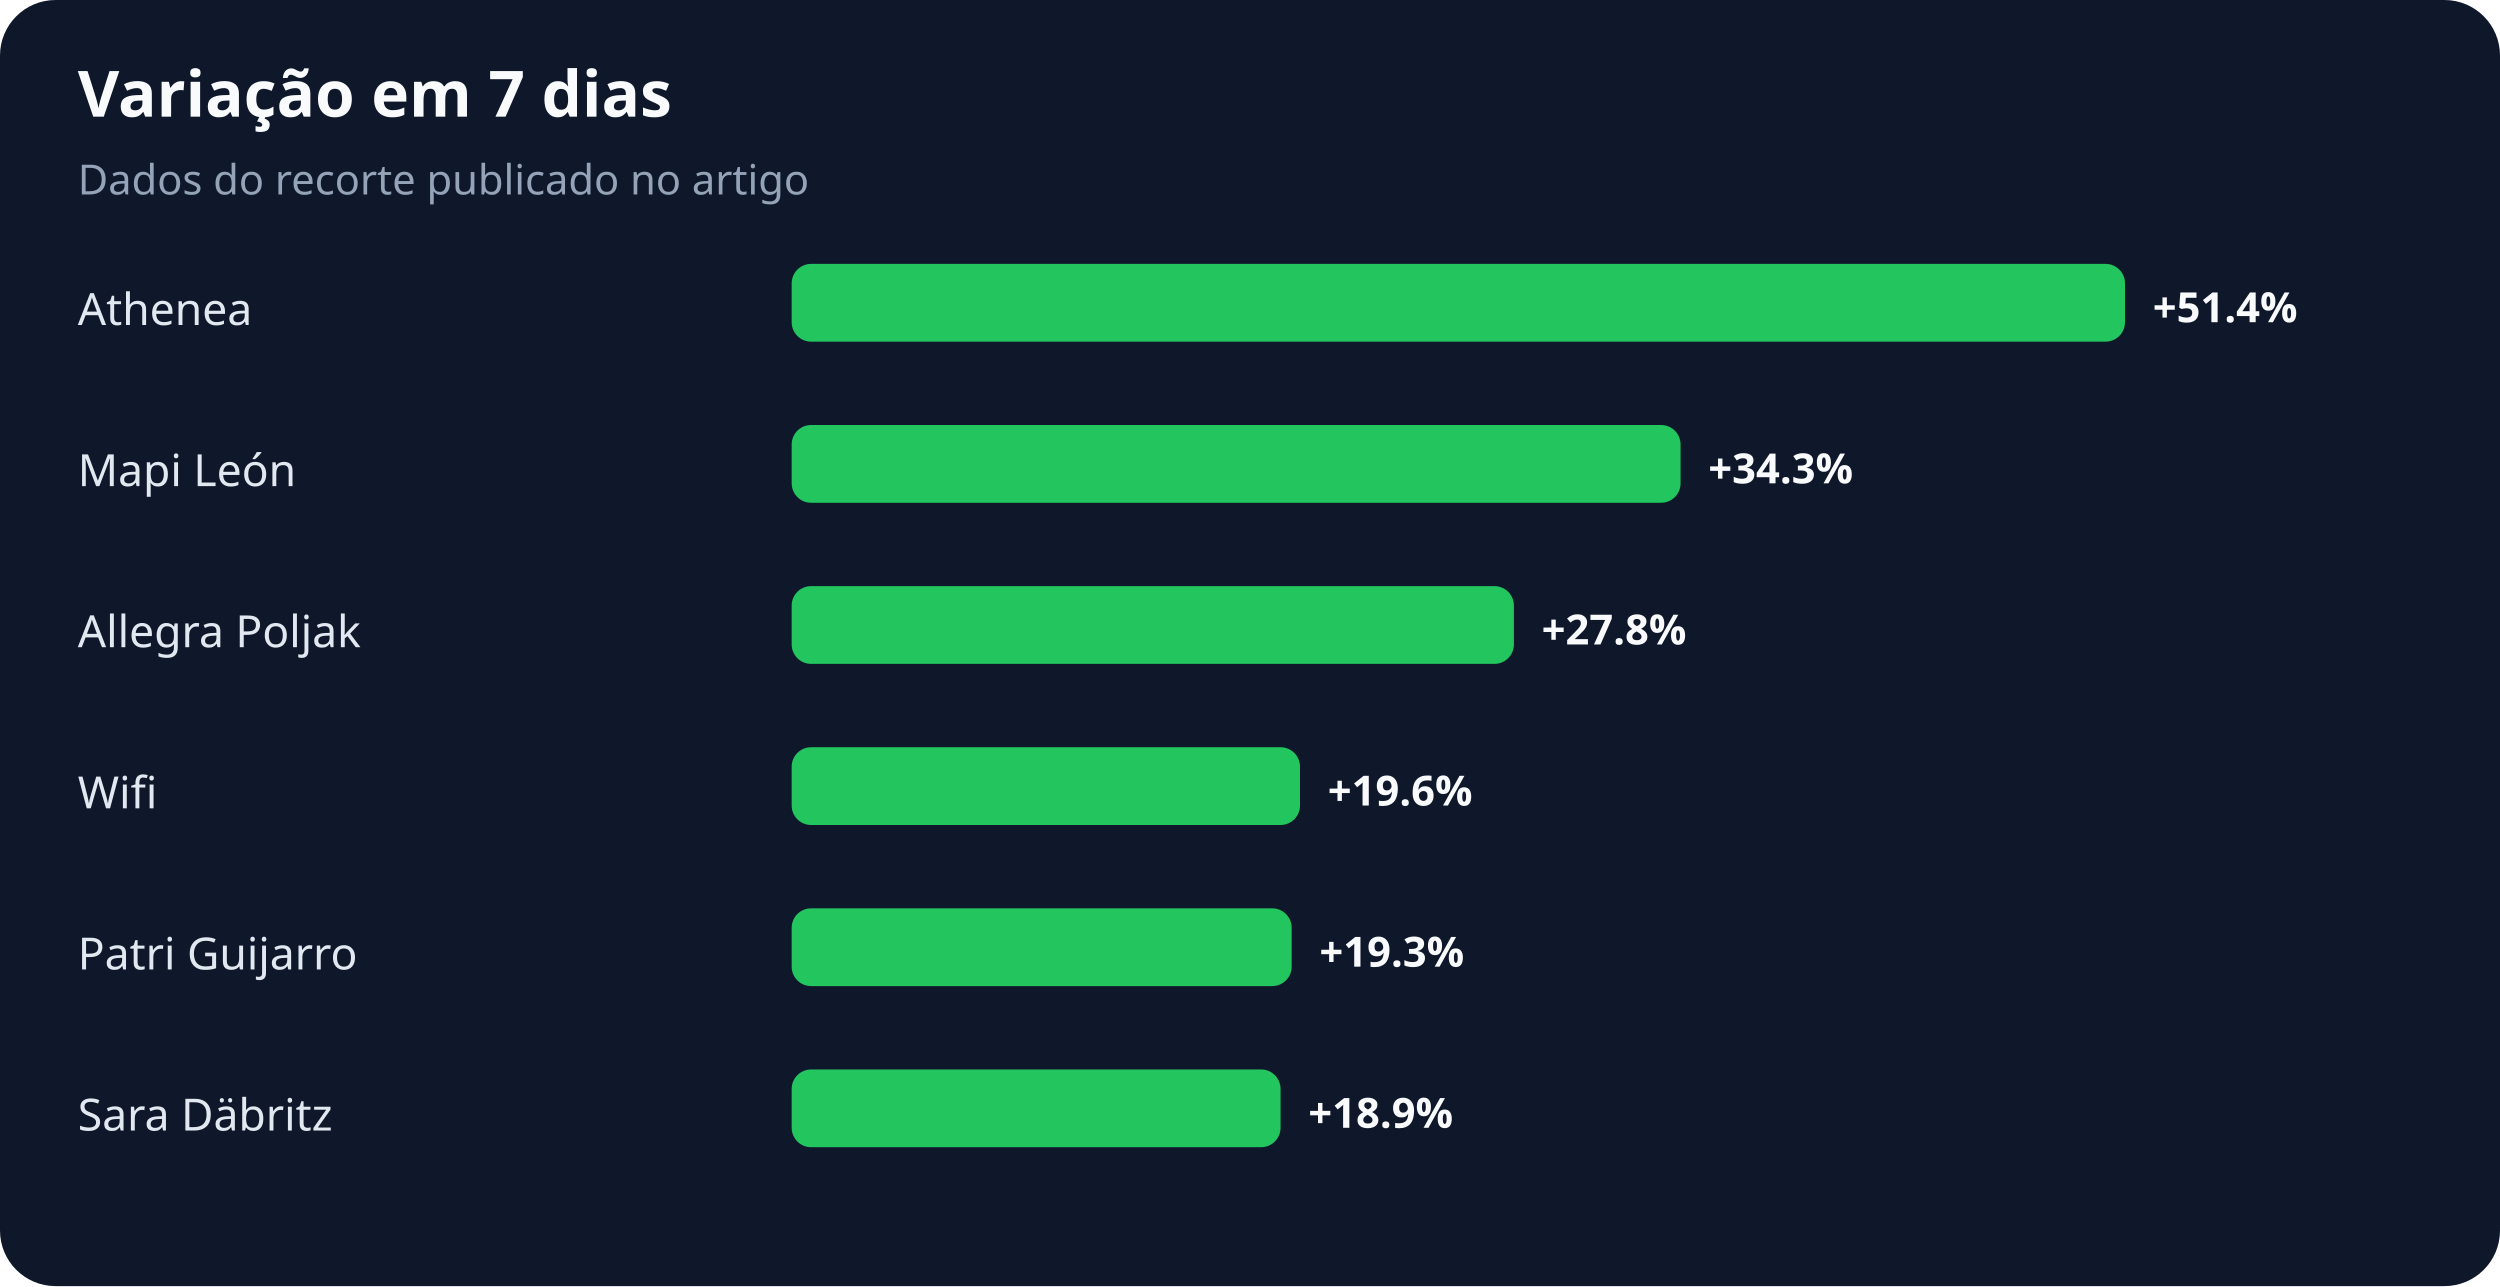
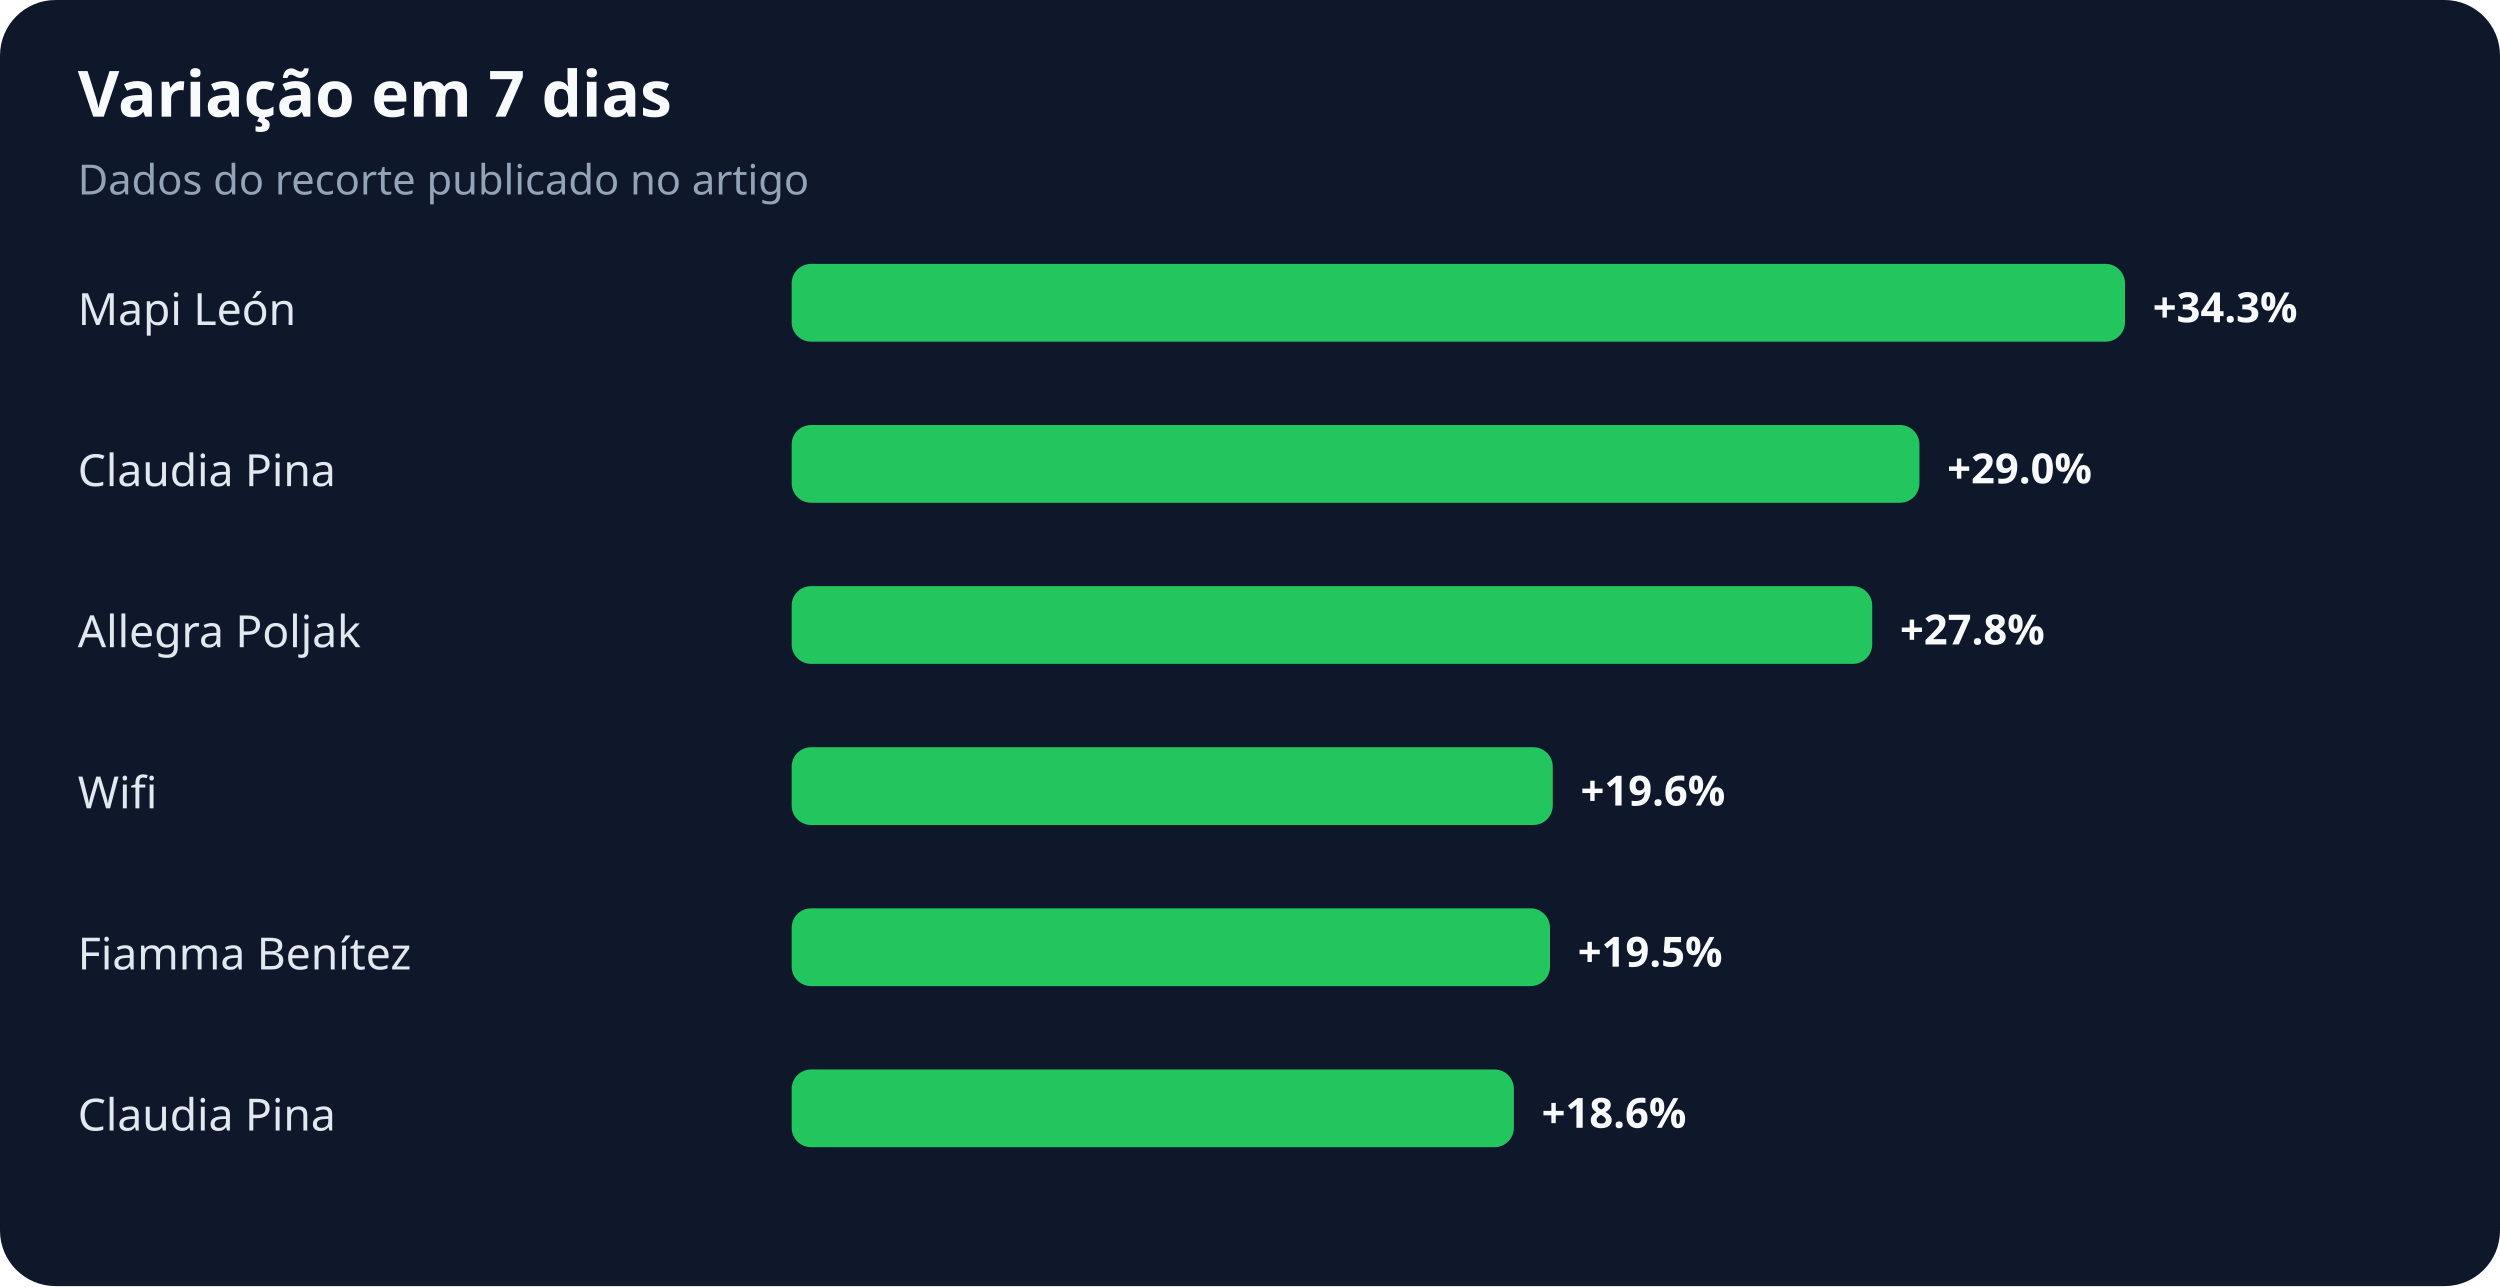
<svg xmlns="http://www.w3.org/2000/svg" width="900" height="463" viewBox="0 0 900 463" role="img" aria-labelledby="title desc">
  <rect width="100%" height="100%" rx="20" fill="#0f172a" />
  <text x="28" y="42" fill="#f8fafc" font-family="system-ui,sans-serif" font-size="23" font-weight="700">Variação em 7 dias</text>
  <text x="28" y="70" fill="#94a3b8" font-family="system-ui,sans-serif" font-size="15">Dados do recorte publicado no artigo</text>
-   <text x="28" y="117" fill="#e2e8f0" font-family="system-ui,sans-serif" font-size="16">Athenea</text>
+   <text x="28" y="117" fill="#e2e8f0" font-family="system-ui,sans-serif" font-size="16">Mapi León</text>
  <rect x="285" y="95" width="480" height="28" rx="7" fill="#22c55e" />
-   <text x="775" y="116" fill="#f8fafc" font-family="system-ui,sans-serif" font-size="15" font-weight="700">+51.4%</text>
-   <text x="28" y="175" fill="#e2e8f0" font-family="system-ui,sans-serif" font-size="16">Mapi León</text>
-   <rect x="285" y="153" width="320" height="28" rx="7" fill="#22c55e" />
-   <text x="615" y="174" fill="#f8fafc" font-family="system-ui,sans-serif" font-size="15" font-weight="700">+34.3%</text>
+   <text x="775" y="116" fill="#f8fafc" font-family="system-ui,sans-serif" font-size="15" font-weight="700">+34.3%</text>
+   <text x="28" y="175" fill="#e2e8f0" font-family="system-ui,sans-serif" font-size="16">Claudia Pina</text>
+   <rect x="285" y="153" width="406" height="28" rx="7" fill="#22c55e" />
+   <text x="701" y="174" fill="#f8fafc" font-family="system-ui,sans-serif" font-size="15" font-weight="700">+29.0%</text>
  <text x="28" y="233" fill="#e2e8f0" font-family="system-ui,sans-serif" font-size="16">Allegra Poljak</text>
-   <rect x="285" y="211" width="260" height="28" rx="7" fill="#22c55e" />
-   <text x="555" y="232" fill="#f8fafc" font-family="system-ui,sans-serif" font-size="15" font-weight="700">+27.8%</text>
+   <rect x="285" y="211" width="389" height="28" rx="7" fill="#22c55e" />
+   <text x="684" y="232" fill="#f8fafc" font-family="system-ui,sans-serif" font-size="15" font-weight="700">+27.8%</text>
  <text x="28" y="291" fill="#e2e8f0" font-family="system-ui,sans-serif" font-size="16">Wifi</text>
-   <rect x="285" y="269" width="183" height="28" rx="7" fill="#22c55e" />
-   <text x="478" y="290" fill="#f8fafc" font-family="system-ui,sans-serif" font-size="15" font-weight="700">+19.6%</text>
-   <text x="28" y="349" fill="#e2e8f0" font-family="system-ui,sans-serif" font-size="16">Patri Guijarro</text>
-   <rect x="285" y="327" width="180" height="28" rx="7" fill="#22c55e" />
-   <text x="475" y="348" fill="#f8fafc" font-family="system-ui,sans-serif" font-size="15" font-weight="700">+19.3%</text>
-   <text x="28" y="407" fill="#e2e8f0" font-family="system-ui,sans-serif" font-size="16">Sara Däbritz</text>
-   <rect x="285" y="385" width="176" height="28" rx="7" fill="#22c55e" />
-   <text x="471" y="406" fill="#f8fafc" font-family="system-ui,sans-serif" font-size="15" font-weight="700">+18.9%</text>
+   <rect x="285" y="269" width="274" height="28" rx="7" fill="#22c55e" />
+   <text x="569" y="290" fill="#f8fafc" font-family="system-ui,sans-serif" font-size="15" font-weight="700">+19.6%</text>
+   <text x="28" y="349" fill="#e2e8f0" font-family="system-ui,sans-serif" font-size="16">Fiamma Benítez</text>
+   <rect x="285" y="327" width="273" height="28" rx="7" fill="#22c55e" />
+   <text x="568" y="348" fill="#f8fafc" font-family="system-ui,sans-serif" font-size="15" font-weight="700">+19.5%</text>
+   <text x="28" y="407" fill="#e2e8f0" font-family="system-ui,sans-serif" font-size="16">Claudia Pina</text>
+   <rect x="285" y="385" width="260" height="28" rx="7" fill="#22c55e" />
+   <text x="555" y="406" fill="#f8fafc" font-family="system-ui,sans-serif" font-size="15" font-weight="700">+18.6%</text>
</svg>
